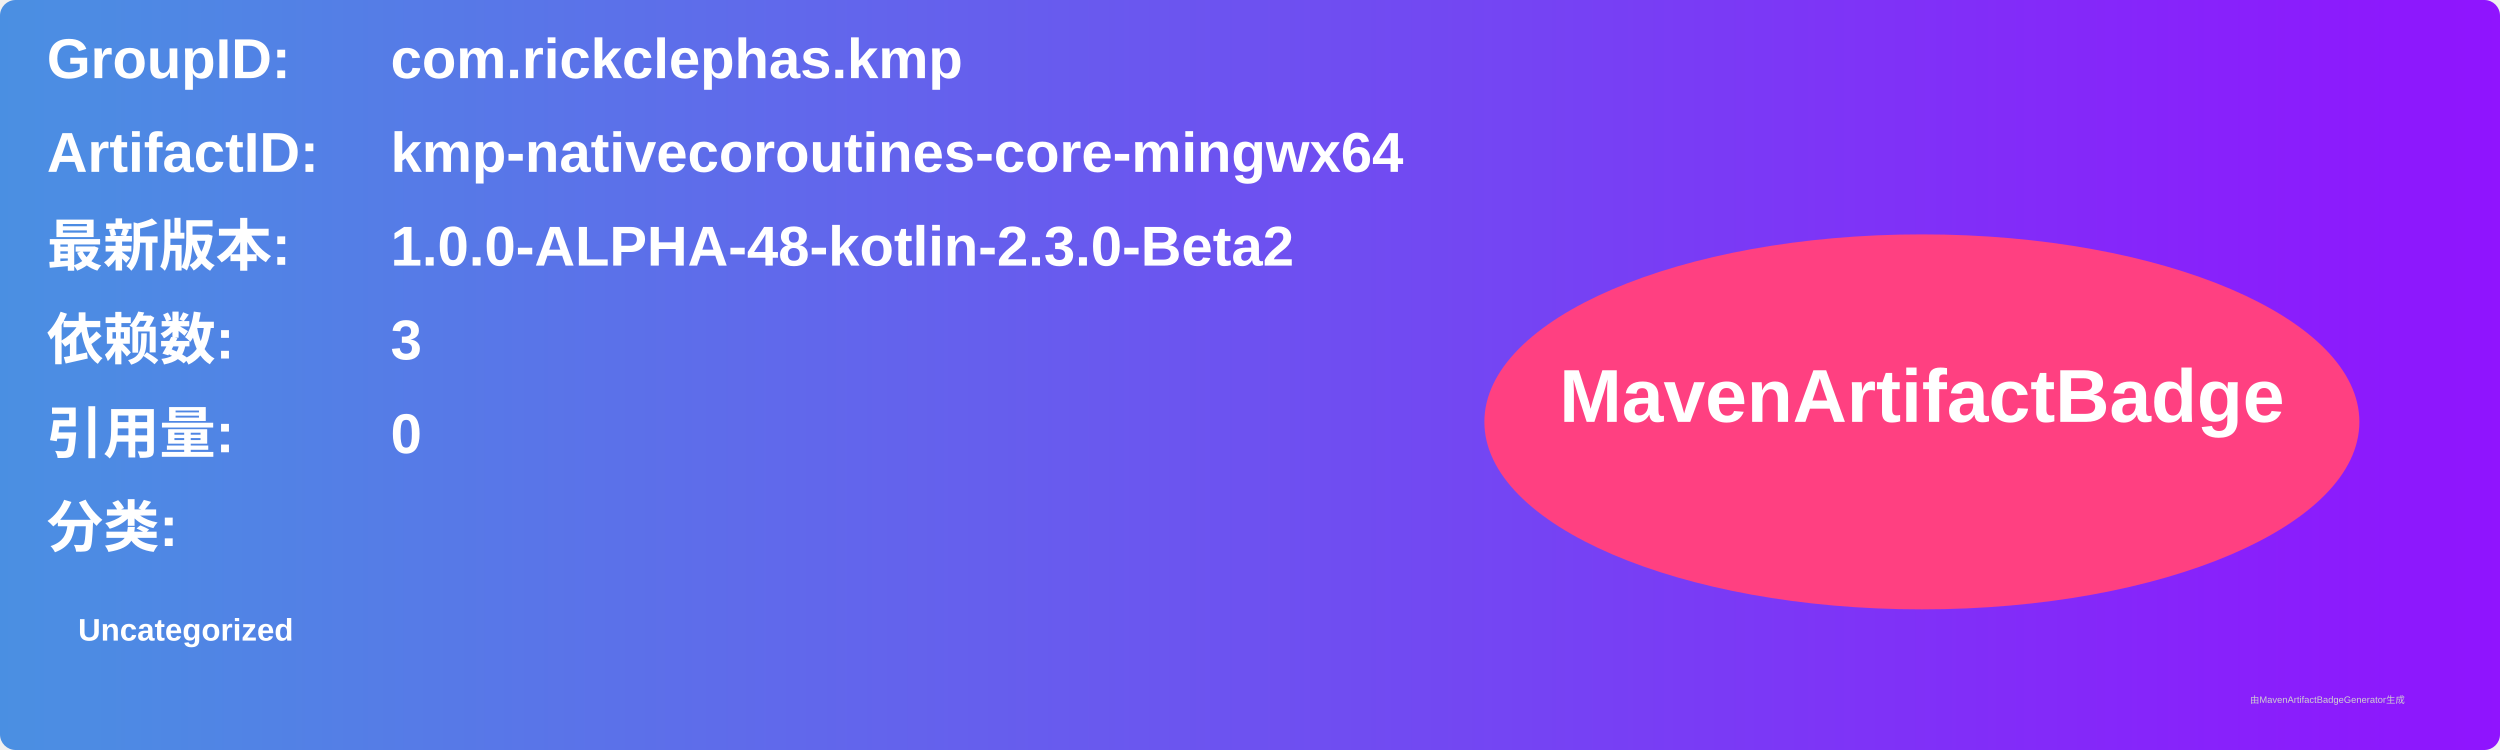
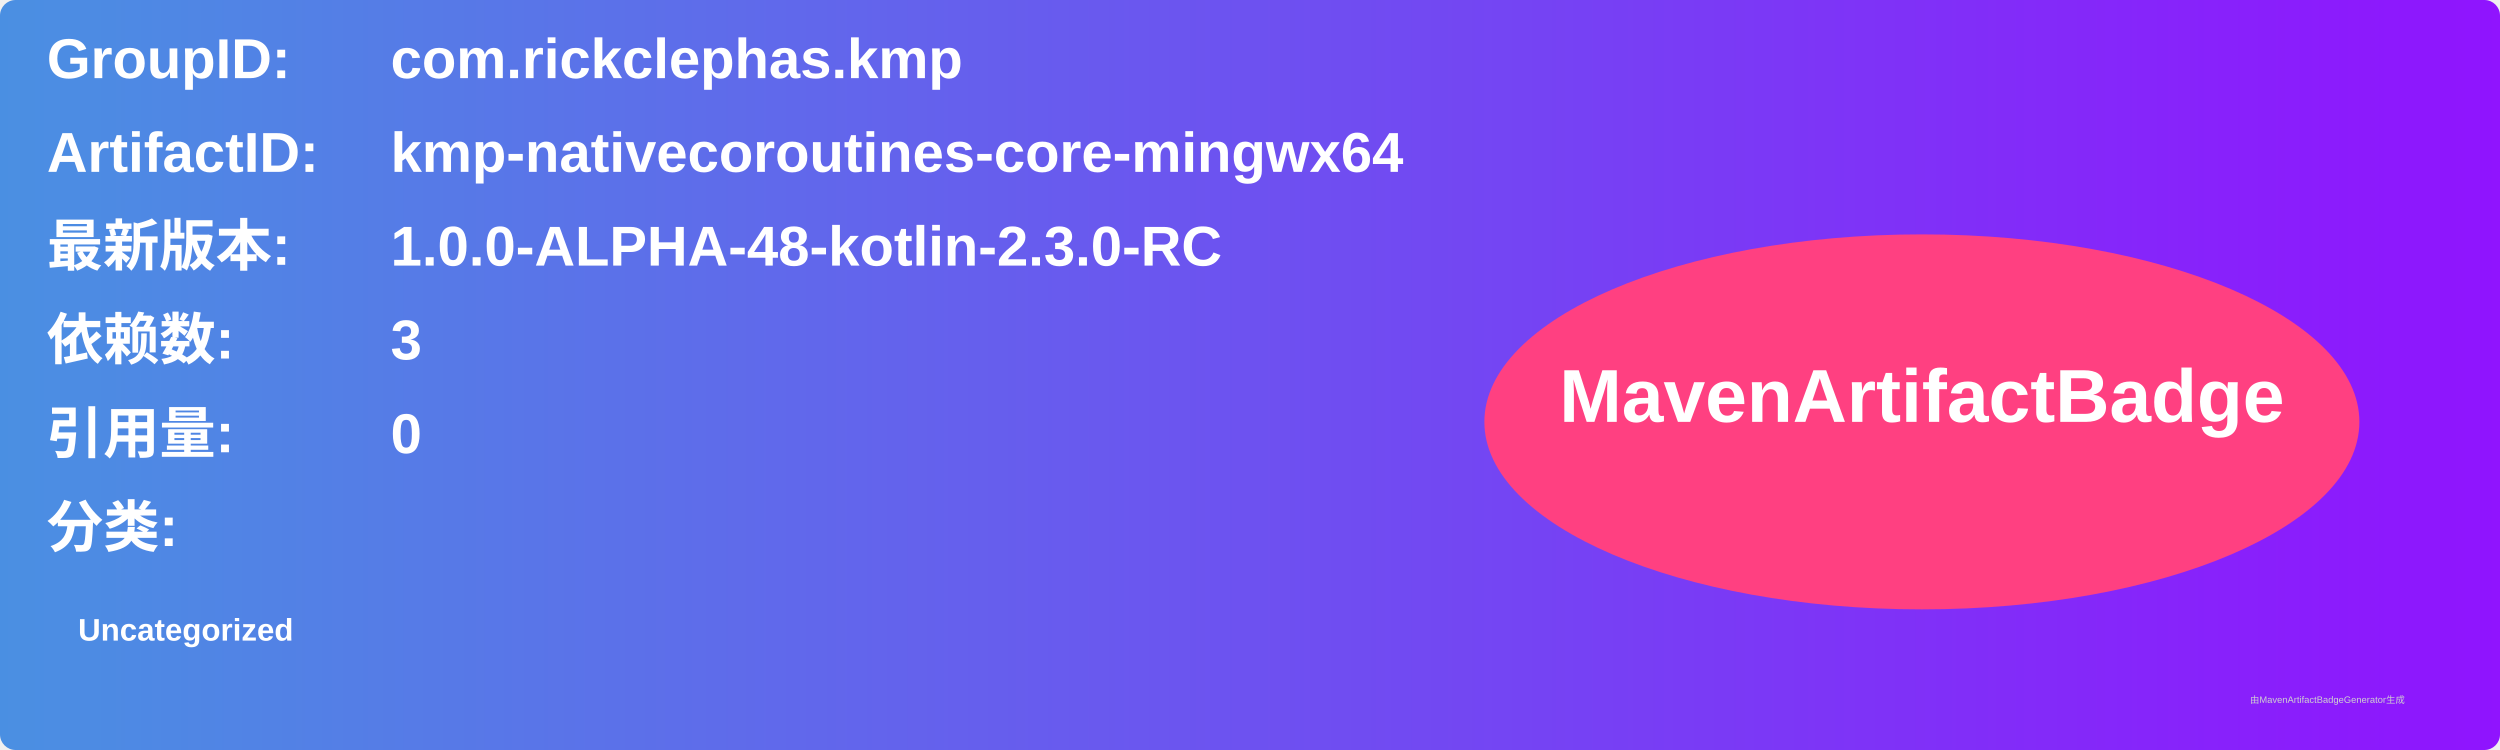
<svg xmlns="http://www.w3.org/2000/svg" width="800" height="240" viewBox="0 0 800 240">
  <linearGradient id="grad" x1="0%" y1="0%" x2="100%" y2="0%">
    <stop offset="0%" stop-color="#4a90e2" />
    <stop offset="100%" stop-color="#9013fe" />
  </linearGradient>
  <rect width="100%" height="100%" rx="5" ry="5" fill="url(#grad)" />
  <g transform="translate(15, 15)">
    <text x="0" y="10" font-family="Arial" font-size="18" fill="white" font-weight="bold" width="260">GroupID:</text>
    <text x="110" y="10" font-family="Arial" font-size="18" fill="white" font-weight="bold" width="460">com.rickclephas.kmp</text>
    <text x="0" y="40" font-family="Arial" font-size="18" fill="white" font-weight="bold" width="260">ArtifactID:</text>
    <text x="110" y="40" font-family="Arial" font-size="18" fill="white" font-weight="bold" width="460">kmp-nativecoroutines-core-mingwx64</text>
    <text x="0" y="70" font-family="Arial" font-size="18" fill="white" font-weight="bold">最新版本:</text>
    <text x="110" y="70" font-family="Arial" font-size="18" fill="white" font-weight="bold">
-       <tspan font-weight="bold">1.0.0-ALPHA-48-kotlin-2.3.0-Beta2</tspan>
+       <tspan font-weight="bold">1.0.0-ALPHA-48-kotlin-2.3.0-RC</tspan>
    </text>
    <text x="0" y="100" font-family="Arial" font-size="18" fill="white" font-weight="bold">依赖数: </text>
    <text x="110" y="100" font-family="Arial" font-size="18" fill="white">
      <tspan font-weight="bold">3</tspan>
    </text>
    <text x="0" y="130" font-family="Arial" font-size="18" fill="white" font-weight="bold">引用量: </text>
    <text x="110" y="130" font-family="Arial" font-size="18" fill="white">
      <tspan font-weight="bold">0</tspan>
    </text>
    <text x="0" y="160" font-family="Arial" font-size="18" fill="white" font-weight="bold">分类:</text>
    <text x="10" y="190" font-family="Arial" font-size="10" fill="white">
      <tspan font-weight="bold">Uncategorized</tspan>
    </text>
    <ellipse cx="600" cy="120" rx="140" ry="60" fill="#ff4081" />
    <text x="600" y="120" text-anchor="middle" font-family="Arial" font-size="24" fill="white" font-weight="bold">MavenArtifactBadge</text>
  </g>
  <text x="720" y="225" font-family="Arial" font-size="3" fill="#d0d0d0">由MavenArtifactBadgeGenerator生成</text>
</svg>
